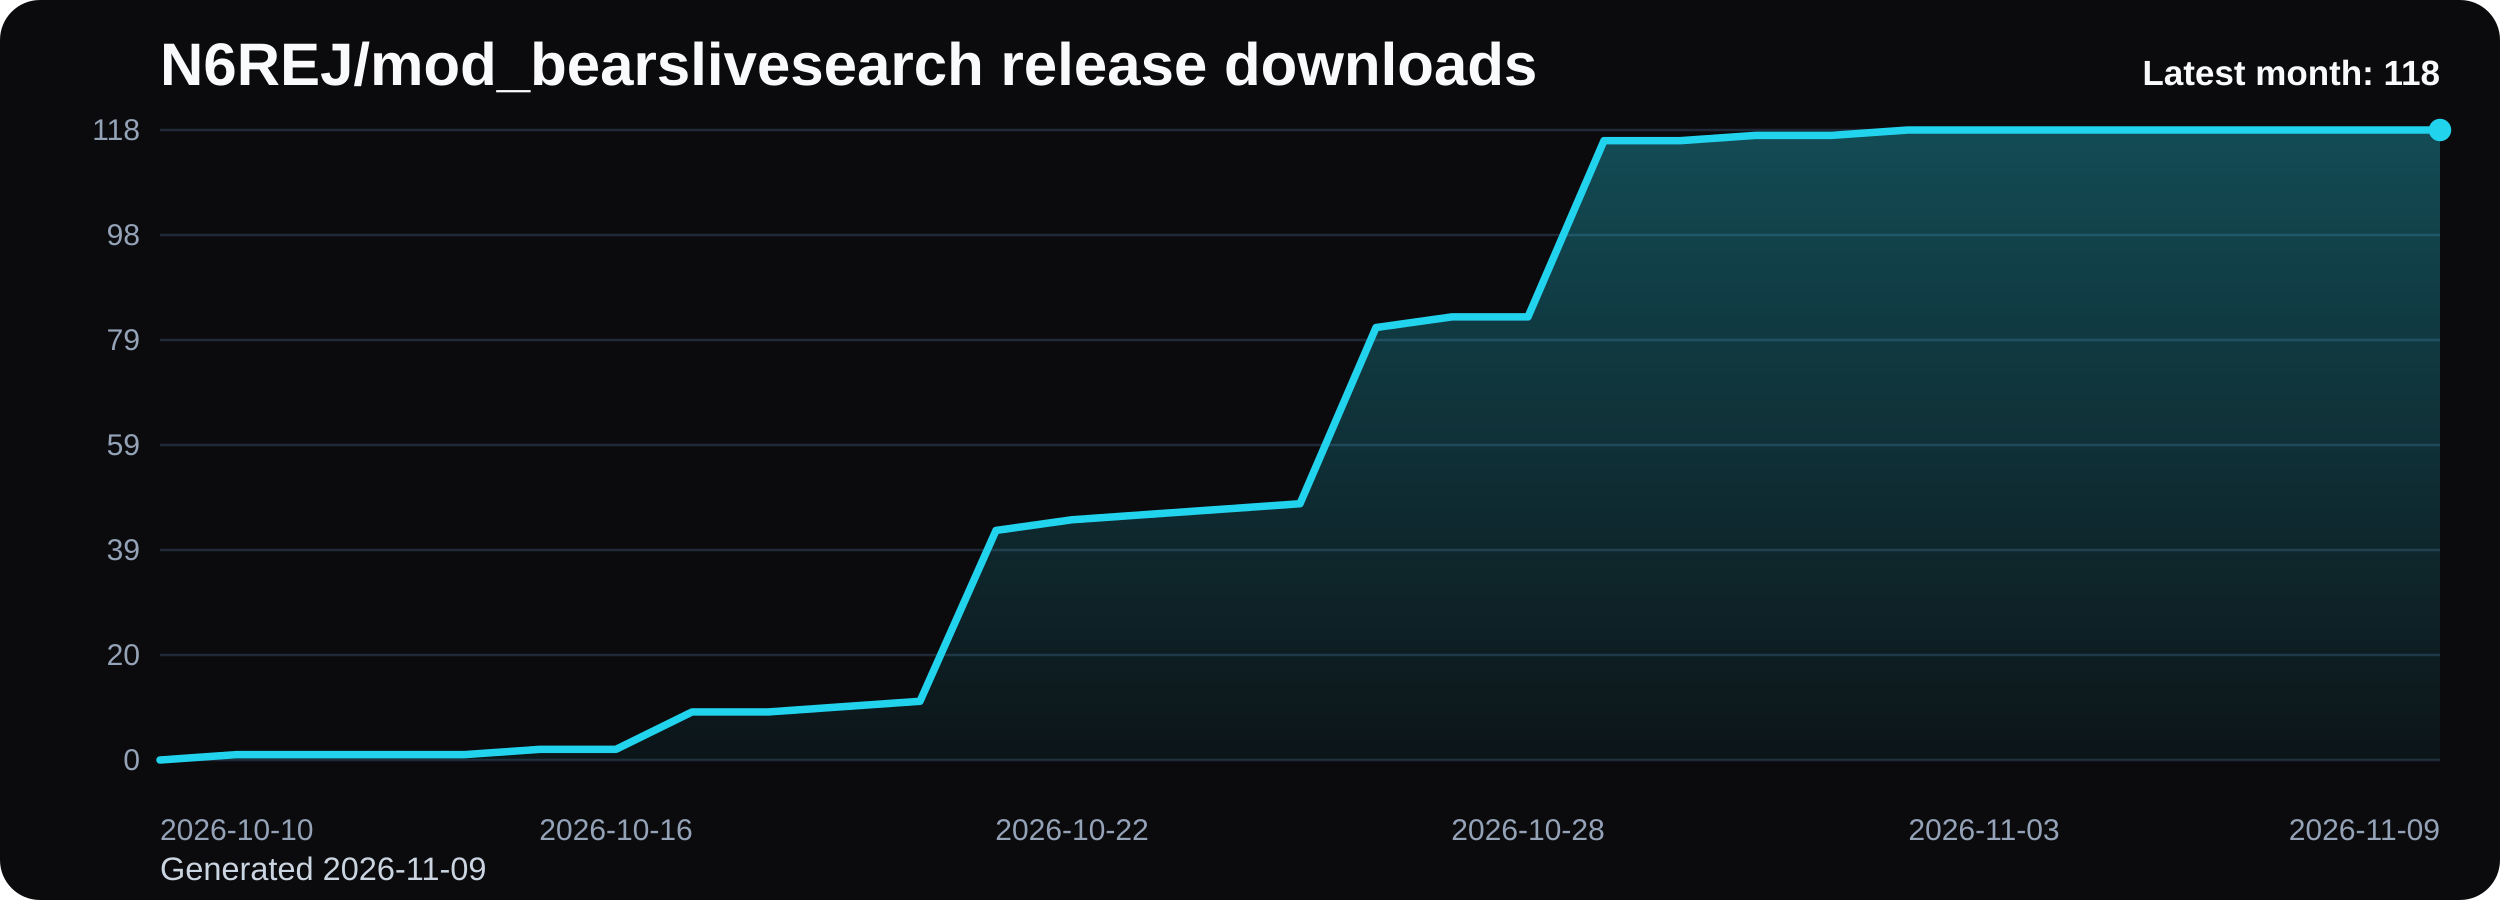
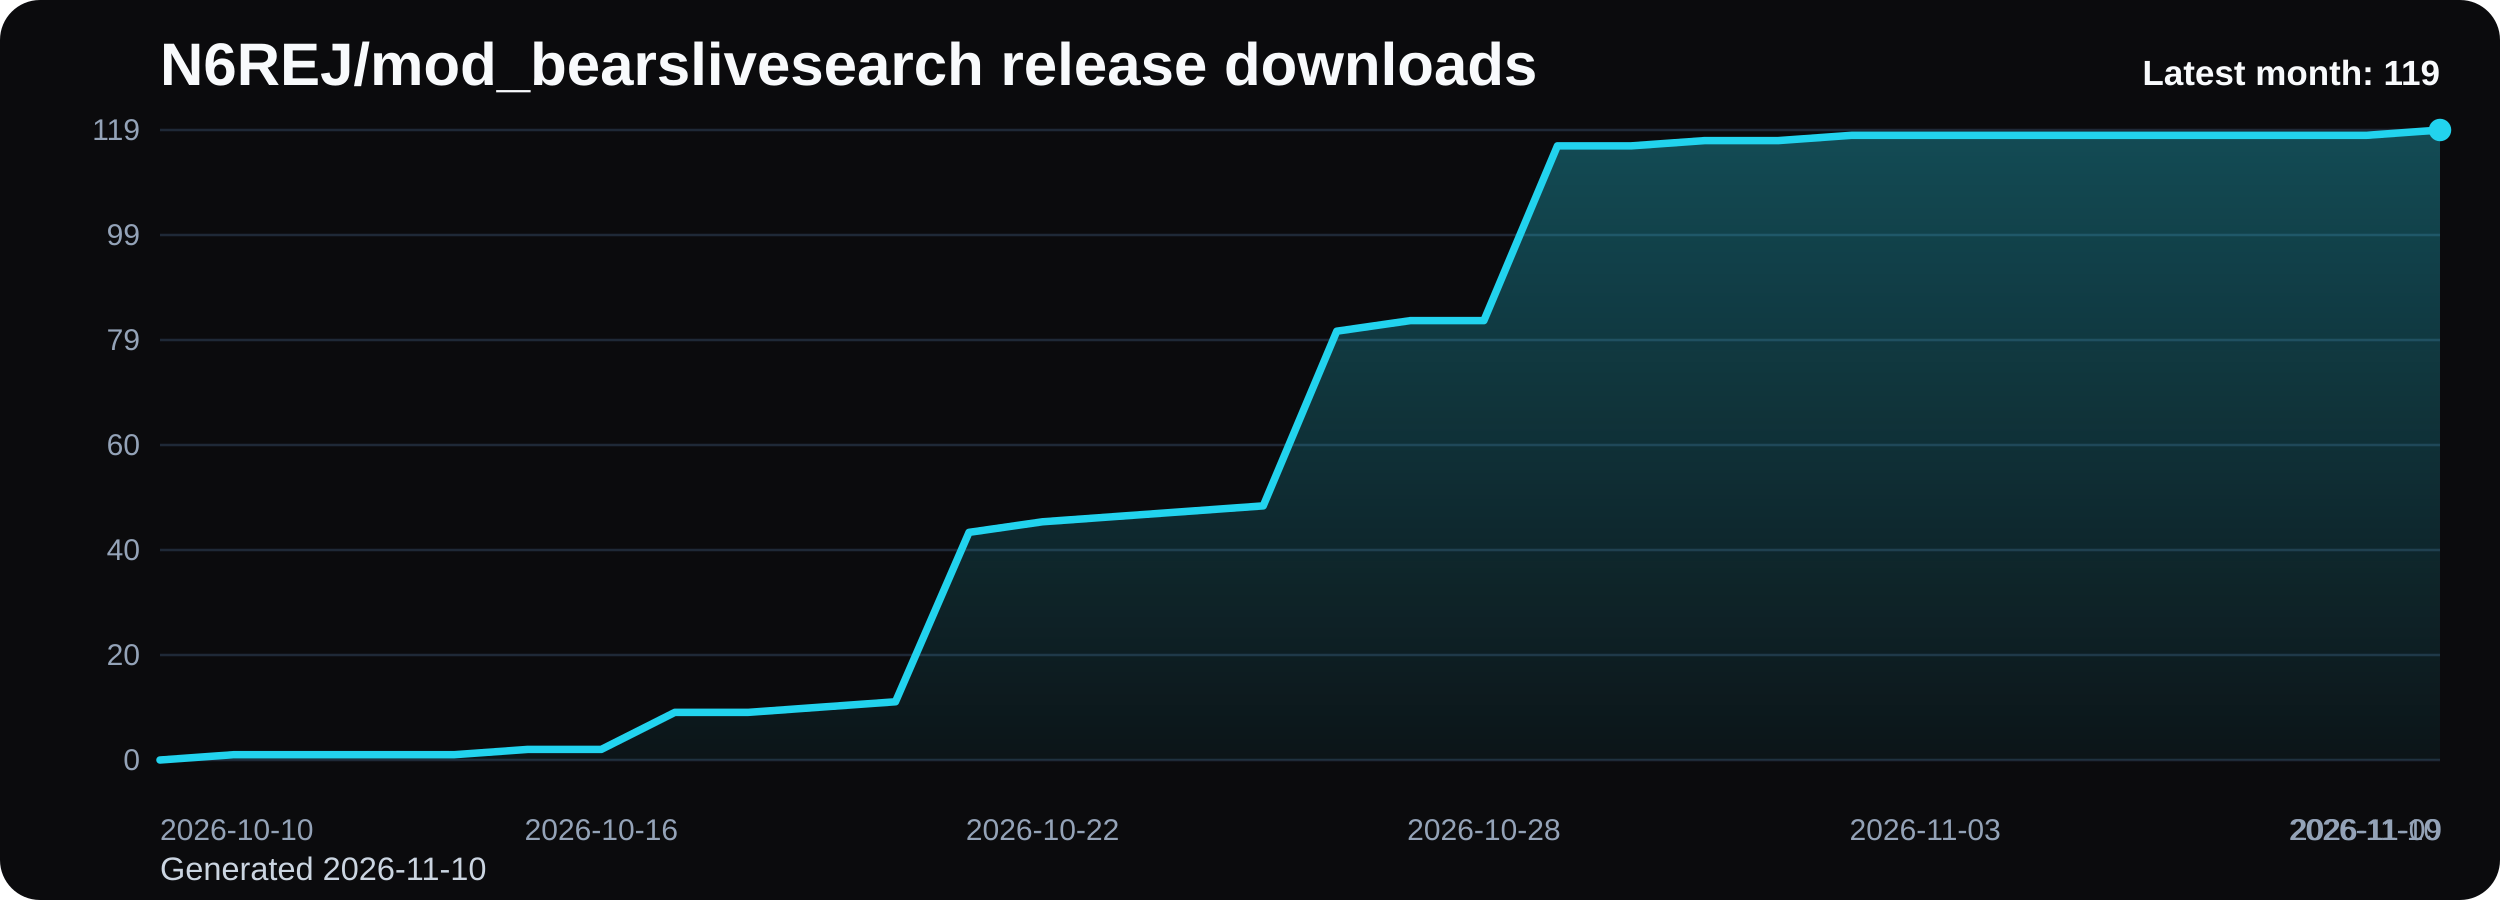
<svg xmlns="http://www.w3.org/2000/svg" viewBox="0 0 1000 360" role="img" aria-label="N6REJ/mod_bearslivesearch release downloads chart">
  <defs>
    <linearGradient id="fill-monthly-black" x1="0" y1="0" x2="0" y2="1">
      <stop offset="0%" stop-color="#22d3ee" stop-opacity="0.32" />
      <stop offset="100%" stop-color="#22d3ee" stop-opacity="0.05" />
    </linearGradient>
    <style>
      .bg { fill: #0b0b0d; }
      .title { font: 700 24px Arial, sans-serif; fill: #f8fafc; }
      .sub { font: 400 13px Arial, sans-serif; fill: #cbd5e1; }
      .grid { stroke: #1f2937; stroke-width: 1; }
      .axis { font: 400 12px Arial, sans-serif; fill: #94a3b8; }
      .line { fill: none; stroke: #22d3ee; stroke-width: 3; stroke-linecap: round; stroke-linejoin: round; }
      .dot { fill: #22d3ee; }
      .value { font: 600 11px Arial, sans-serif; fill: #cbd5e1; }
      .latest { font: 700 14px Arial, sans-serif; fill: #f8fafc; }
    </style>
  </defs>
  <rect class="bg" x="0" y="0" width="1000" height="360" rx="16" />
  <text class="title" x="64" y="34">N6REJ/mod_bearslivesearch release downloads</text>
-   <text class="sub" x="64" y="352">Generated 2026-11-09</text>
+   <text class="sub" x="64" y="352">Generated 2026-11-10</text>
  <line x1="64" y1="52.00" x2="976" y2="52.00" class="grid" />
-   <text x="56" y="56.00" text-anchor="end" class="axis">118</text>
+   <text x="56" y="56.00" text-anchor="end" class="axis">119</text>
  <line x1="64" y1="94.00" x2="976" y2="94.00" class="grid" />
-   <text x="56" y="98.00" text-anchor="end" class="axis">98</text>
+   <text x="56" y="98.00" text-anchor="end" class="axis">99</text>
  <line x1="64" y1="136.00" x2="976" y2="136.00" class="grid" />
  <text x="56" y="140.00" text-anchor="end" class="axis">79</text>
  <line x1="64" y1="178.00" x2="976" y2="178.00" class="grid" />
-   <text x="56" y="182.00" text-anchor="end" class="axis">59</text>
+   <text x="56" y="182.00" text-anchor="end" class="axis">60</text>
  <line x1="64" y1="220.00" x2="976" y2="220.00" class="grid" />
-   <text x="56" y="224.00" text-anchor="end" class="axis">39</text>
+   <text x="56" y="224.00" text-anchor="end" class="axis">40</text>
  <line x1="64" y1="262.00" x2="976" y2="262.00" class="grid" />
  <text x="56" y="266.00" text-anchor="end" class="axis">20</text>
  <line x1="64" y1="304.00" x2="976" y2="304.00" class="grid" />
  <text x="56" y="308.00" text-anchor="end" class="axis">0</text>
-   <path d="M 64.00 304 L 64.00 304.00 L 94.40 301.86 L 124.80 301.86 L 155.20 301.86 L 185.60 301.86 L 216.00 299.73 L 246.40 299.73 L 276.80 284.78 L 307.20 284.78 L 337.60 282.64 L 368.00 280.51 L 398.40 212.17 L 428.80 207.90 L 459.20 205.76 L 489.60 203.63 L 520.00 201.49 L 550.40 131.02 L 580.80 126.75 L 611.20 126.75 L 641.60 56.27 L 672.00 56.27 L 702.40 54.14 L 732.80 54.14 L 763.20 52.00 L 793.60 52.00 L 824.00 52.00 L 854.40 52.00 L 884.80 52.00 L 915.20 52.00 L 945.60 52.00 L 976.00 52.00 L 976.00 304 Z" fill="url(#fill-monthly-black)" />
-   <polyline class="line" points="64.00,304.00 94.40,301.86 124.80,301.86 155.20,301.86 185.60,301.86 216.00,299.73 246.40,299.73 276.80,284.78 307.20,284.78 337.60,282.64 368.00,280.51 398.40,212.17 428.80,207.90 459.20,205.76 489.60,203.63 520.00,201.49 550.40,131.02 580.80,126.75 611.20,126.75 641.60,56.27 672.00,56.27 702.40,54.14 732.80,54.14 763.20,52.00 793.60,52.00 824.00,52.00 854.40,52.00 884.80,52.00 915.20,52.00 945.60,52.00 976.00,52.00" />
+   <path d="M 64.00 304 L 64.00 304.00 L 93.42 301.88 L 122.84 301.88 L 152.26 301.88 L 181.68 301.88 L 211.10 299.76 L 240.52 299.76 L 269.94 284.94 L 299.35 284.94 L 328.77 282.82 L 358.19 280.71 L 387.61 212.94 L 417.03 208.71 L 446.45 206.59 L 475.87 204.47 L 505.29 202.35 L 534.71 132.47 L 564.13 128.24 L 593.55 128.24 L 622.97 58.35 L 652.39 58.35 L 681.81 56.24 L 711.23 56.24 L 740.65 54.12 L 770.06 54.12 L 799.48 54.12 L 828.90 54.12 L 858.32 54.12 L 887.74 54.12 L 917.16 54.12 L 946.58 54.12 L 976.00 52.00 L 976.00 304 Z" fill="url(#fill-monthly-black)" />
+   <polyline class="line" points="64.00,304.00 93.42,301.88 122.84,301.88 152.26,301.88 181.68,301.88 211.10,299.76 240.52,299.76 269.94,284.94 299.35,284.94 328.77,282.82 358.19,280.71 387.61,212.94 417.03,208.71 446.45,206.59 475.87,204.47 505.29,202.35 534.71,132.47 564.13,128.24 593.55,128.24 622.97,58.35 652.39,58.35 681.81,56.24 711.23,56.24 740.65,54.12 770.06,54.12 799.48,54.12 828.90,54.12 858.32,54.12 887.74,54.12 917.16,54.12 946.58,54.12 976.00,52.00" />
  <circle class="dot" cx="976.00" cy="52.00" r="4.5" />
  <text class="axis" x="64.00" y="336" text-anchor="start">2026-10-10</text>
-   <text class="axis" x="246.40" y="336" text-anchor="middle">2026-10-16</text>
-   <text class="axis" x="428.80" y="336" text-anchor="middle">2026-10-22</text>
-   <text class="axis" x="611.20" y="336" text-anchor="middle">2026-10-28</text>
-   <text class="axis" x="793.60" y="336" text-anchor="middle">2026-11-03</text>
-   <text class="axis" x="976.00" y="336" text-anchor="end">2026-11-09</text>
-   <text class="latest" x="976" y="34" text-anchor="end">Latest month: 118</text>
+   <text class="axis" x="240.52" y="336" text-anchor="middle">2026-10-16</text>
+   <text class="axis" x="417.03" y="336" text-anchor="middle">2026-10-22</text>
+   <text class="axis" x="593.55" y="336" text-anchor="middle">2026-10-28</text>
+   <text class="axis" x="770.06" y="336" text-anchor="middle">2026-11-03</text>
+   <text class="axis" x="946.58" y="336" text-anchor="middle">2026-11-09</text>
+   <text class="axis" x="976.00" y="336" text-anchor="end">2026-11-10</text>
+   <text class="latest" x="976" y="34" text-anchor="end">Latest month: 119</text>
</svg>
